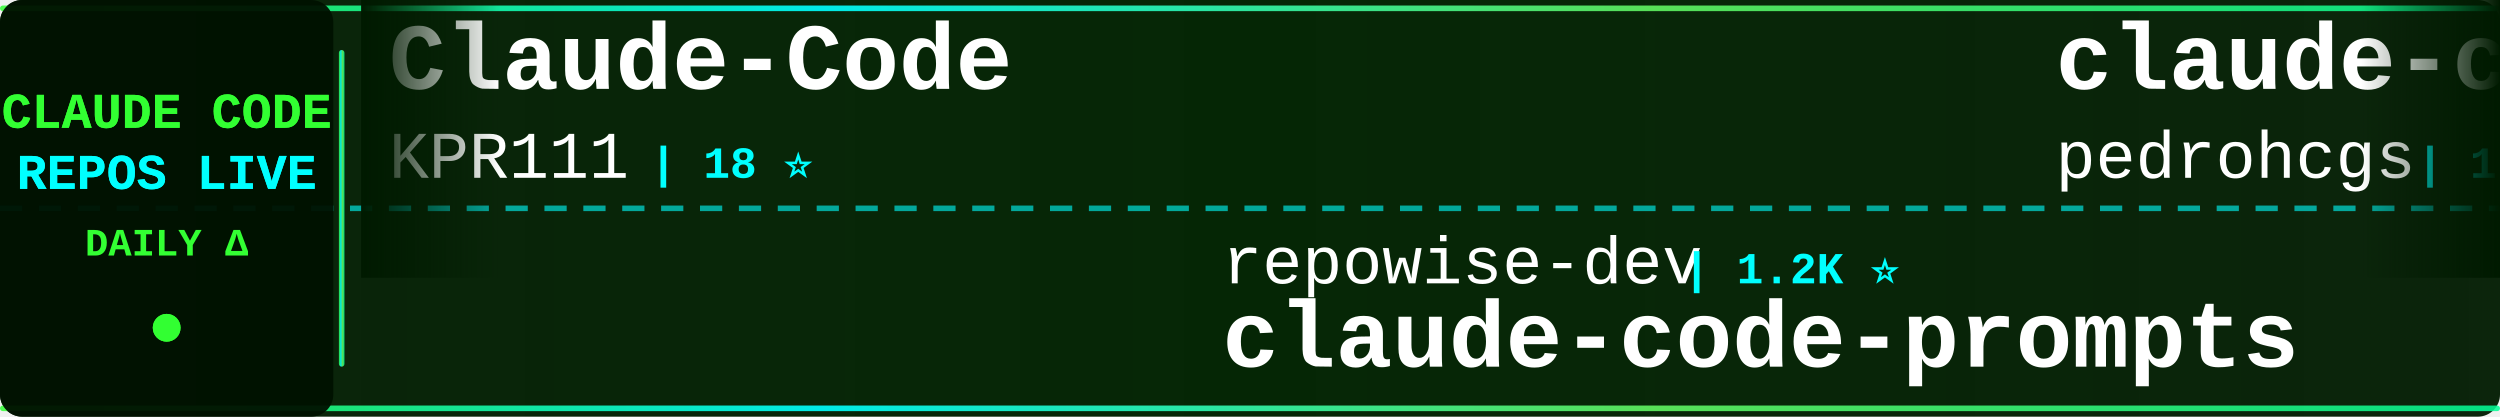
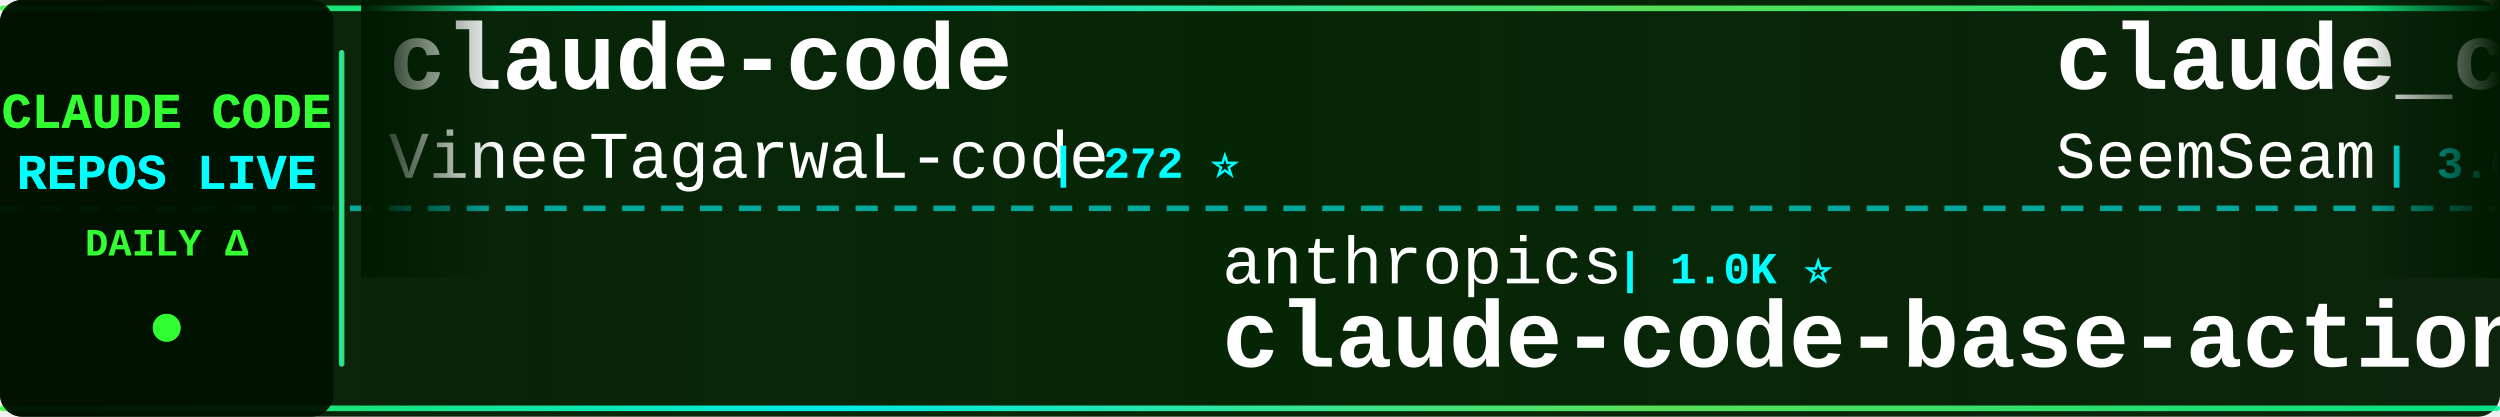
<svg xmlns="http://www.w3.org/2000/svg" width="900" height="150">
  <defs>
    <linearGradient id="tickerBg" x1="0%" y1="0%" x2="100%" y2="0%">
      <stop offset="0%" style="stop-color:#001a00;stop-opacity:0.95" />
      <stop offset="50%" style="stop-color:#002200;stop-opacity:0.98" />
      <stop offset="100%" style="stop-color:#001a00;stop-opacity:0.95" />
    </linearGradient>
    <linearGradient id="borderGrad" x1="0%" y1="0%" x2="100%" y2="0%">
      <stop offset="0%" style="stop-color:#33ff33;stop-opacity:0.85">
        <animate attributeName="stop-opacity" values="0.85;1;0.85" dur="2s" repeatCount="indefinite" />
      </stop>
      <stop offset="33%" style="stop-color:#00ffff;stop-opacity:0.9">
        <animate attributeName="stop-opacity" values="0.9;1;0.9" dur="2.2s" repeatCount="indefinite" />
      </stop>
      <stop offset="66%" style="stop-color:#66ff66;stop-opacity:0.85">
        <animate attributeName="stop-opacity" values="0.85;1;0.85" dur="1.8s" repeatCount="indefinite" />
      </stop>
      <stop offset="100%" style="stop-color:#00ff99;stop-opacity:0.85">
        <animate attributeName="stop-opacity" values="0.85;1;0.85" dur="2s" repeatCount="indefinite" />
      </stop>
    </linearGradient>
    <filter id="textGlow">
      <feGaussianBlur stdDeviation="0.1" result="coloredBlur" />
      <feMerge>
        <feMergeNode in="coloredBlur" />
        <feMergeNode in="SourceGraphic" />
      </feMerge>
    </filter>
    <filter id="metricGlow">
      <feGaussianBlur stdDeviation="0.2" result="coloredBlur" />
      <feMerge>
        <feMergeNode in="coloredBlur" />
        <feMergeNode in="SourceGraphic" />
      </feMerge>
    </filter>
    <linearGradient id="leftFade" x1="0%" y1="0%" x2="100%" y2="0%">
      <stop offset="0%" style="stop-color:#001a00;stop-opacity:1" />
      <stop offset="100%" style="stop-color:#001a00;stop-opacity:0" />
    </linearGradient>
    <linearGradient id="rightFade" x1="0%" y1="0%" x2="100%" y2="0%">
      <stop offset="0%" style="stop-color:#001a00;stop-opacity:0" />
      <stop offset="100%" style="stop-color:#001a00;stop-opacity:1" />
    </linearGradient>
  </defs>
  <rect width="900" height="150" fill="url(#tickerBg)" rx="8" />
  <rect x="0" y="2" width="900" height="2" fill="url(#borderGrad)" rx="1" />
  <rect x="0" y="146" width="900" height="2" fill="url(#borderGrad)" rx="1" />
  <line x1="0" y1="75" x2="900" y2="75" stroke="#00ffff" stroke-width="2" stroke-dasharray="8 6" opacity="0.6" />
  <rect x="0" y="0" width="120" height="150" fill="#001100" opacity="0.95" rx="8" />
  <text x="60" y="46" font-family="'Courier New', monospace" font-size="18" font-weight="bold" fill="#33ff33" text-anchor="middle" filter="url(#textGlow)">
    CLAUDE CODE
  </text>
  <text x="60" y="68" font-family="'Courier New', monospace" font-size="18" font-weight="bold" fill="#00ffff" text-anchor="middle" filter="url(#textGlow)">
    REPOS LIVE
  </text>
  <text x="60" y="92" font-family="'Courier New', monospace" font-size="14" font-weight="bold" fill="#33ff33" text-anchor="middle">
    DAILY Δ
  </text>
  <circle cx="60" cy="118" r="5" fill="#33ff33" filter="url(#metricGlow)">
    <animate attributeName="r" values="4;6;4" dur="1.5s" repeatCount="indefinite" />
    <animate attributeName="opacity" values="0.6;1;0.6" dur="1.5s" repeatCount="indefinite" />
  </circle>
  <rect x="122" y="18" width="2" height="114" fill="url(#borderGrad)" rx="1" />
  <clipPath id="tickerClip">
    <rect x="130" y="0" width="770" height="150" />
  </clipPath>
  <g clip-path="url(#tickerClip)">
    <g id="tickerItems">
      <animateTransform attributeName="transform" attributeType="XML" type="translate" from="0 0" to="-3000 0" dur="54s" repeatCount="indefinite" />
      <g transform="translate(0, 0)">
-         <text x="140" y="32" font-family="'Courier New', monospace" font-size="34" font-weight="bold" fill="#ffffff">Claude-Code</text>
-         <text x="140" y="64" font-family="'Courier New', monospace" font-size="24" font-weight="normal" fill="#ffffff" opacity="1.0">KPR111</text>
-         <text x="234" y="64" font-family="'Courier New', monospace" font-size="16" font-weight="bold" fill="#00ffff"> | 18 ⭐</text>
+         <text x="140" y="32" font-family="'Courier New', monospace" font-size="34" font-weight="bold" fill="#ffffff">claude-code</text>
+         <text x="140" y="64" font-family="'Courier New', monospace" font-size="24" font-weight="normal" fill="#ffffff" opacity="1.0">VineeTagarwaL-code</text>
+         <text x="378" y="64" font-family="'Courier New', monospace" font-size="16" font-weight="bold" fill="#00ffff"> | 272 ⭐</text>
      </g>
      <g transform="translate(300, 0)">
-         <text x="140" y="102" font-family="'Courier New', monospace" font-size="24" font-weight="normal" fill="#ffffff" opacity="1.0">repowise-dev</text>
-         <text x="306" y="102" font-family="'Courier New', monospace" font-size="16" font-weight="bold" fill="#00ffff"> | 1.2K ⭐</text>
-         <text x="140" y="132" font-family="'Courier New', monospace" font-size="34" font-weight="bold" fill="#ffffff">claude-code-prompts</text>
+         <text x="140" y="102" font-family="'Courier New', monospace" font-size="24" font-weight="normal" fill="#ffffff" opacity="1.0">anthropics</text>
+         <text x="282" y="102" font-family="'Courier New', monospace" font-size="16" font-weight="bold" fill="#00ffff"> | 1.0K ⭐</text>
+         <text x="140" y="132" font-family="'Courier New', monospace" font-size="34" font-weight="bold" fill="#ffffff">claude-code-base-action</text>
      </g>
      <g transform="translate(600, 0)">
-         <text x="140" y="32" font-family="'Courier New', monospace" font-size="34" font-weight="bold" fill="#ffffff">claude-code-my-workflow</text>
-         <text x="140" y="64" font-family="'Courier New', monospace" font-size="24" font-weight="normal" fill="#ffffff" opacity="1.0">pedrohcgs</text>
-         <text x="270" y="64" font-family="'Courier New', monospace" font-size="16" font-weight="bold" fill="#00ffff"> | 1.7K ⭐</text>
+         <text x="140" y="32" font-family="'Courier New', monospace" font-size="34" font-weight="bold" fill="#ffffff">claude_codex_bridge</text>
+         <text x="140" y="64" font-family="'Courier New', monospace" font-size="24" font-weight="normal" fill="#ffffff" opacity="1.0">SeemSeam</text>
+         <text x="258" y="64" font-family="'Courier New', monospace" font-size="16" font-weight="bold" fill="#00ffff"> | 3.6K ⭐</text>
      </g>
      <g transform="translate(900, 0)">
-         <text x="140" y="102" font-family="'Courier New', monospace" font-size="24" font-weight="normal" fill="#ffffff" opacity="1.0">OrcaWhisper</text>
-         <text x="294" y="102" font-family="'Courier New', monospace" font-size="16" font-weight="bold" fill="#00ffff"> | 106 ⭐</text>
-         <text x="140" y="132" font-family="'Courier New', monospace" font-size="34" font-weight="bold" fill="#ffffff">Claude-Code</text>
+         <text x="140" y="102" font-family="'Courier New', monospace" font-size="24" font-weight="normal" fill="#ffffff" opacity="1.0">asgeirtj</text>
+         <text x="258" y="102" font-family="'Courier New', monospace" font-size="16" font-weight="bold" fill="#00ffff"> | 70.8K ⭐ +23</text>
+         <text x="140" y="132" font-family="'Courier New', monospace" font-size="34" font-weight="bold" fill="#ffffff">system_prompts_leaks</text>
      </g>
      <g transform="translate(1200, 0)">
-         <text x="140" y="32" font-family="'Courier New', monospace" font-size="34" font-weight="bold" fill="#ffffff">claude-code-skills</text>
-         <text x="140" y="64" font-family="'Courier New', monospace" font-size="24" font-weight="normal" fill="#ffffff" opacity="1.0">daymade</text>
-         <text x="246" y="64" font-family="'Courier New', monospace" font-size="16" font-weight="bold" fill="#00ffff"> | 1.5K ⭐</text>
+         <text x="140" y="32" font-family="'Courier New', monospace" font-size="34" font-weight="bold" fill="#ffffff">claude-coder</text>
+         <text x="140" y="64" font-family="'Courier New', monospace" font-size="24" font-weight="normal" fill="#ffffff" opacity="1.0">kodu-ai</text>
+         <text x="246" y="64" font-family="'Courier New', monospace" font-size="16" font-weight="bold" fill="#00ffff"> | 5.2K ⭐</text>
      </g>
      <g transform="translate(1500, 0)">
-         <text x="140" y="102" font-family="'Courier New', monospace" font-size="24" font-weight="normal" fill="#ffffff" opacity="1.0">T-Lab-CUHKSZ</text>
-         <text x="306" y="102" font-family="'Courier New', monospace" font-size="16" font-weight="bold" fill="#00ffff"> | 327 ⭐</text>
-         <text x="140" y="132" font-family="'Courier New', monospace" font-size="34" font-weight="bold" fill="#ffffff">claude-code</text>
+         <text x="140" y="102" font-family="'Courier New', monospace" font-size="24" font-weight="normal" fill="#ffffff" opacity="1.0">WorldFlowAI</text>
+         <text x="294" y="102" font-family="'Courier New', monospace" font-size="16" font-weight="bold" fill="#00ffff"> | 5.9K ⭐ +8</text>
+         <text x="140" y="132" font-family="'Courier New', monospace" font-size="34" font-weight="bold" fill="#ffffff">everything-claude-code</text>
      </g>
      <g transform="translate(1800, 0)">
-         <text x="140" y="32" font-family="'Courier New', monospace" font-size="34" font-weight="bold" fill="#ffffff">claude-code</text>
-         <text x="140" y="64" font-family="'Courier New', monospace" font-size="24" font-weight="normal" fill="#ffffff" opacity="1.0">anthropics</text>
-         <text x="282" y="64" font-family="'Courier New', monospace" font-size="16" font-weight="bold" fill="#00ffff"> | 154.6K ⭐ +25</text>
+         <text x="140" y="32" font-family="'Courier New', monospace" font-size="34" font-weight="bold" fill="#ffffff">everything-claude-code-z...</text>
+         <text x="140" y="64" font-family="'Courier New', monospace" font-size="24" font-weight="normal" fill="#ffffff" opacity="1.0">xu-xiang</text>
+         <text x="258" y="64" font-family="'Courier New', monospace" font-size="16" font-weight="bold" fill="#00ffff"> | 2.0K ⭐ +1</text>
      </g>
      <g transform="translate(2100, 0)">
-         <text x="140" y="102" font-family="'Courier New', monospace" font-size="24" font-weight="normal" fill="#ffffff" opacity="1.0">jqueryscript</text>
-         <text x="306" y="102" font-family="'Courier New', monospace" font-size="16" font-weight="bold" fill="#00ffff"> | 544 ⭐</text>
-         <text x="140" y="132" font-family="'Courier New', monospace" font-size="34" font-weight="bold" fill="#ffffff">awesome-claude-code</text>
+         <text x="140" y="102" font-family="'Courier New', monospace" font-size="24" font-weight="normal" fill="#ffffff" opacity="1.0">Windy3f3f3f3f</text>
+         <text x="318" y="102" font-family="'Courier New', monospace" font-size="16" font-weight="bold" fill="#00ffff"> | 3.8K ⭐</text>
+         <text x="140" y="132" font-family="'Courier New', monospace" font-size="34" font-weight="bold" fill="#ffffff">how-claude-code-works</text>
      </g>
      <g transform="translate(2400, 0)">
-         <text x="140" y="32" font-family="'Courier New', monospace" font-size="34" font-weight="bold" fill="#ffffff">pi-vs-claude-code</text>
-         <text x="140" y="64" font-family="'Courier New', monospace" font-size="24" font-weight="normal" fill="#ffffff" opacity="1.0">disler</text>
-         <text x="234" y="64" font-family="'Courier New', monospace" font-size="16" font-weight="bold" fill="#00ffff"> | 1.7K ⭐</text>
+         <text x="140" y="32" font-family="'Courier New', monospace" font-size="34" font-weight="bold" fill="#ffffff">sc-claude-code-files</text>
+         <text x="140" y="64" font-family="'Courier New', monospace" font-size="24" font-weight="normal" fill="#ffffff" opacity="1.0">https-deeplearning-ai</text>
+         <text x="414" y="64" font-family="'Courier New', monospace" font-size="16" font-weight="bold" fill="#00ffff"> | 561 ⭐</text>
      </g>
      <g transform="translate(2700, 0)">
-         <text x="140" y="102" font-family="'Courier New', monospace" font-size="24" font-weight="normal" fill="#ffffff" opacity="1.0">OneRedOak</text>
-         <text x="270" y="102" font-family="'Courier New', monospace" font-size="16" font-weight="bold" fill="#00ffff"> | 3.9K ⭐</text>
-         <text x="140" y="132" font-family="'Courier New', monospace" font-size="34" font-weight="bold" fill="#ffffff">claude-code-workflows</text>
+         <text x="140" y="102" font-family="'Courier New', monospace" font-size="24" font-weight="normal" fill="#ffffff" opacity="1.0">musistudio</text>
+         <text x="282" y="102" font-family="'Courier New', monospace" font-size="16" font-weight="bold" fill="#00ffff"> | 38.0K ⭐ +6</text>
+         <text x="140" y="132" font-family="'Courier New', monospace" font-size="34" font-weight="bold" fill="#ffffff">claude-code-router</text>
      </g>
      <g transform="translate(3000, 0)">
-         <text x="140" y="32" font-family="'Courier New', monospace" font-size="34" font-weight="bold" fill="#ffffff">Claude-Code</text>
-         <text x="140" y="64" font-family="'Courier New', monospace" font-size="24" font-weight="normal" fill="#ffffff" opacity="1.0">KPR111</text>
-         <text x="234" y="64" font-family="'Courier New', monospace" font-size="16" font-weight="bold" fill="#00ffff"> | 18 ⭐</text>
+         <text x="140" y="32" font-family="'Courier New', monospace" font-size="34" font-weight="bold" fill="#ffffff">claude-code</text>
+         <text x="140" y="64" font-family="'Courier New', monospace" font-size="24" font-weight="normal" fill="#ffffff" opacity="1.0">VineeTagarwaL-code</text>
+         <text x="378" y="64" font-family="'Courier New', monospace" font-size="16" font-weight="bold" fill="#00ffff"> | 272 ⭐</text>
      </g>
      <g transform="translate(3300, 0)">
-         <text x="140" y="102" font-family="'Courier New', monospace" font-size="24" font-weight="normal" fill="#ffffff" opacity="1.0">repowise-dev</text>
-         <text x="306" y="102" font-family="'Courier New', monospace" font-size="16" font-weight="bold" fill="#00ffff"> | 1.2K ⭐</text>
-         <text x="140" y="132" font-family="'Courier New', monospace" font-size="34" font-weight="bold" fill="#ffffff">claude-code-prompts</text>
+         <text x="140" y="102" font-family="'Courier New', monospace" font-size="24" font-weight="normal" fill="#ffffff" opacity="1.0">anthropics</text>
+         <text x="282" y="102" font-family="'Courier New', monospace" font-size="16" font-weight="bold" fill="#00ffff"> | 1.0K ⭐</text>
+         <text x="140" y="132" font-family="'Courier New', monospace" font-size="34" font-weight="bold" fill="#ffffff">claude-code-base-action</text>
      </g>
      <g transform="translate(3600, 0)">
-         <text x="140" y="32" font-family="'Courier New', monospace" font-size="34" font-weight="bold" fill="#ffffff">claude-code-my-workflow</text>
-         <text x="140" y="64" font-family="'Courier New', monospace" font-size="24" font-weight="normal" fill="#ffffff" opacity="1.0">pedrohcgs</text>
-         <text x="270" y="64" font-family="'Courier New', monospace" font-size="16" font-weight="bold" fill="#00ffff"> | 1.7K ⭐</text>
+         <text x="140" y="32" font-family="'Courier New', monospace" font-size="34" font-weight="bold" fill="#ffffff">claude_codex_bridge</text>
+         <text x="140" y="64" font-family="'Courier New', monospace" font-size="24" font-weight="normal" fill="#ffffff" opacity="1.0">SeemSeam</text>
+         <text x="258" y="64" font-family="'Courier New', monospace" font-size="16" font-weight="bold" fill="#00ffff"> | 3.6K ⭐</text>
      </g>
      <g transform="translate(3900, 0)">
-         <text x="140" y="102" font-family="'Courier New', monospace" font-size="24" font-weight="normal" fill="#ffffff" opacity="1.0">OrcaWhisper</text>
-         <text x="294" y="102" font-family="'Courier New', monospace" font-size="16" font-weight="bold" fill="#00ffff"> | 106 ⭐</text>
-         <text x="140" y="132" font-family="'Courier New', monospace" font-size="34" font-weight="bold" fill="#ffffff">Claude-Code</text>
+         <text x="140" y="102" font-family="'Courier New', monospace" font-size="24" font-weight="normal" fill="#ffffff" opacity="1.0">asgeirtj</text>
+         <text x="258" y="102" font-family="'Courier New', monospace" font-size="16" font-weight="bold" fill="#00ffff"> | 70.8K ⭐ +23</text>
+         <text x="140" y="132" font-family="'Courier New', monospace" font-size="34" font-weight="bold" fill="#ffffff">system_prompts_leaks</text>
      </g>
    </g>
  </g>
  <rect x="130" y="0" width="50" height="100" fill="url(#leftFade)" />
  <rect x="850" y="0" width="50" height="100" fill="url(#rightFade)" />
</svg>
